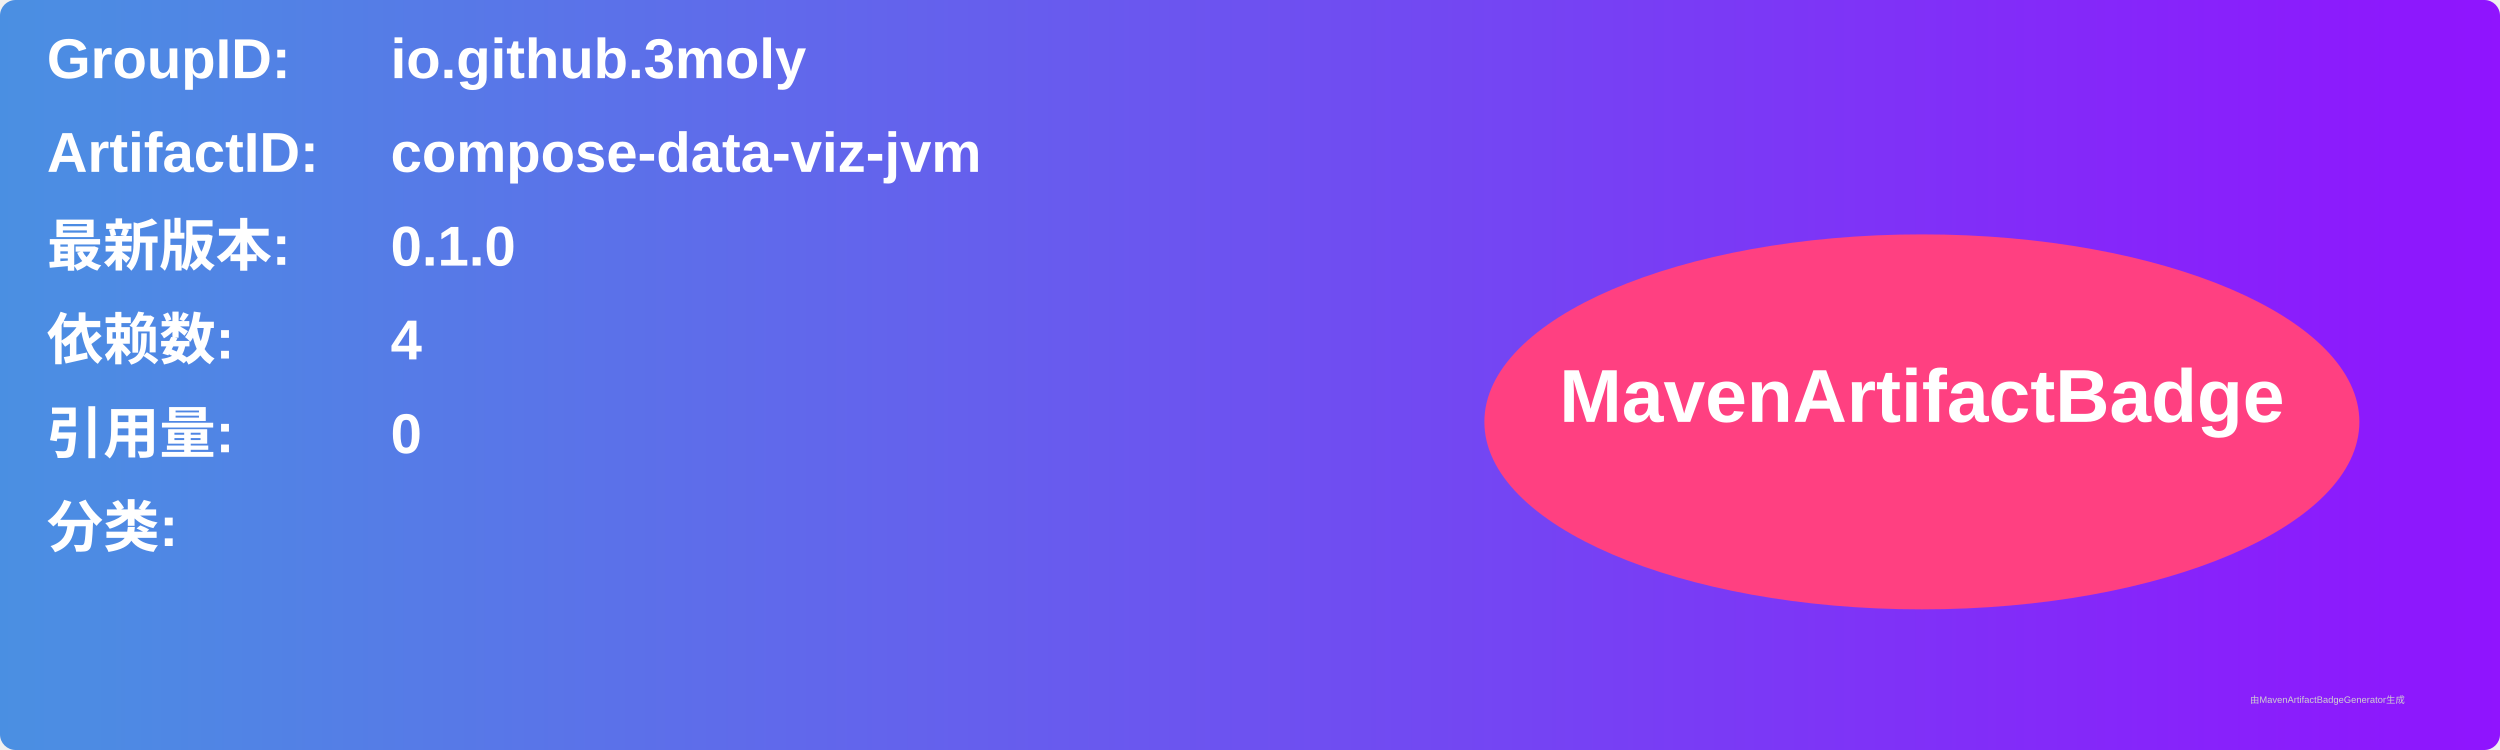
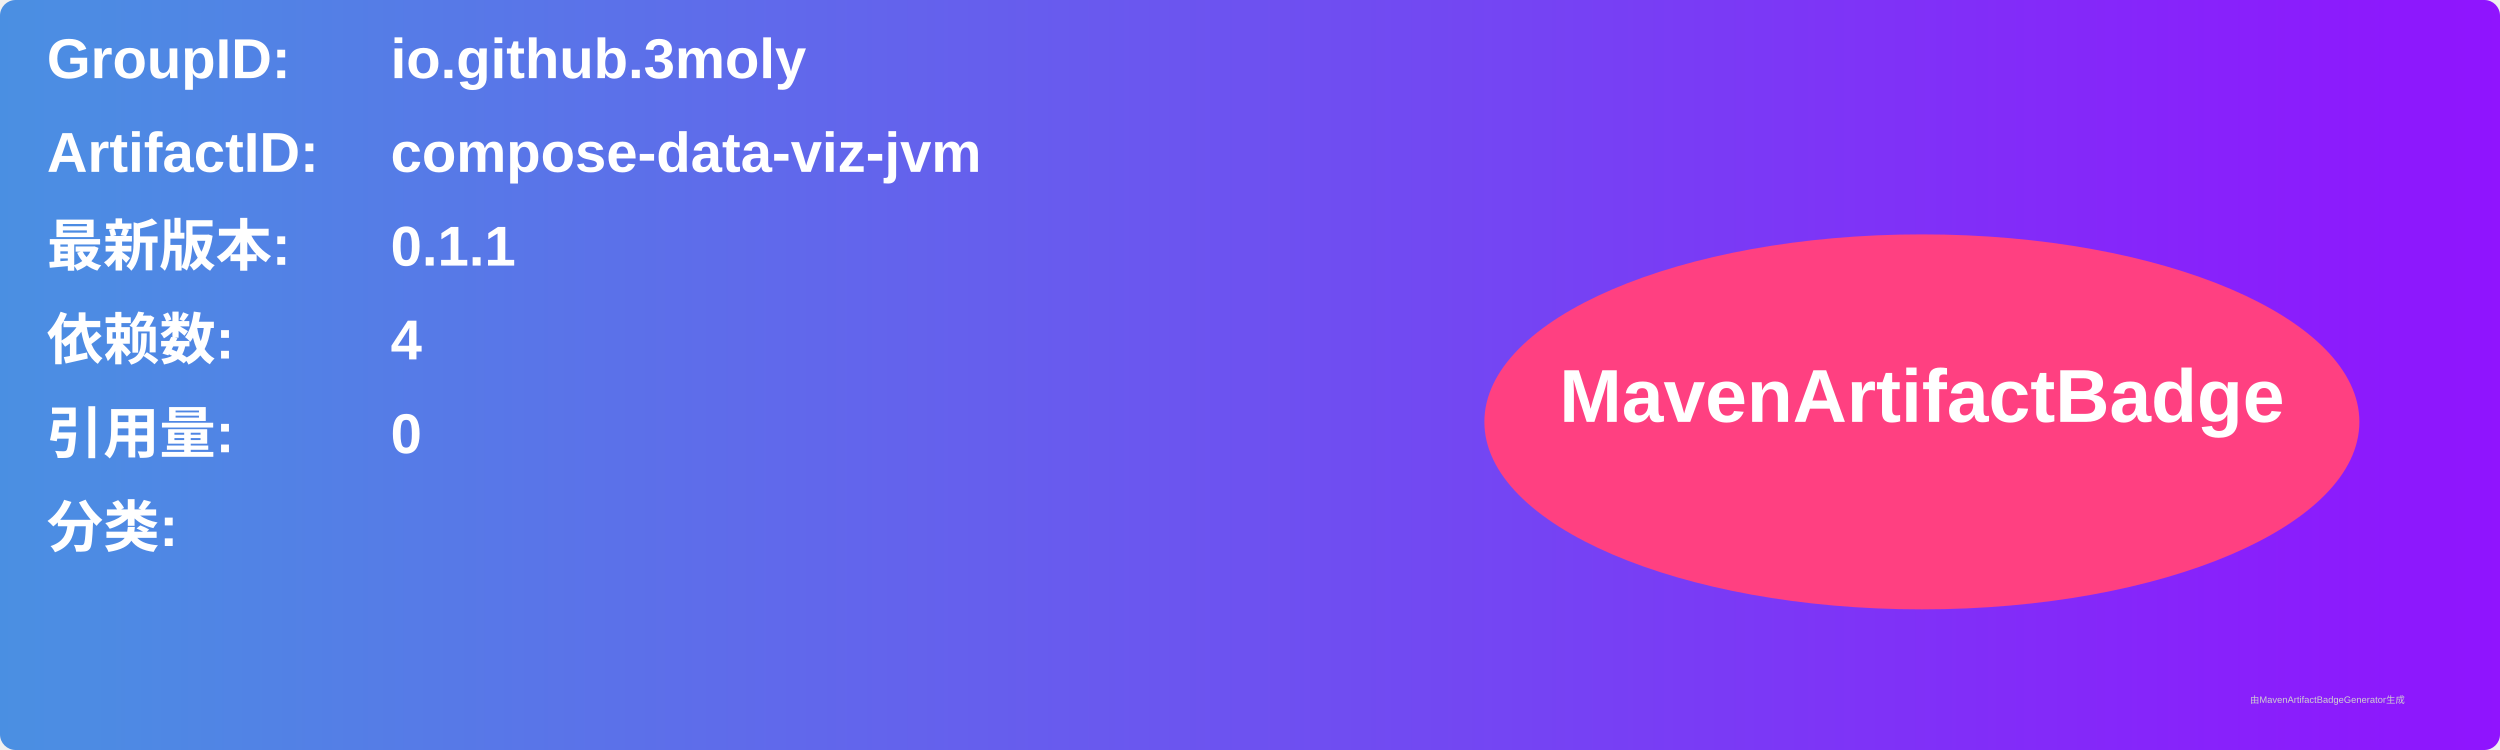
<svg xmlns="http://www.w3.org/2000/svg" width="800" height="240" viewBox="0 0 800 240">
  <linearGradient id="grad" x1="0%" y1="0%" x2="100%" y2="0%">
    <stop offset="0%" stop-color="#4a90e2" />
    <stop offset="100%" stop-color="#9013fe" />
  </linearGradient>
  <rect width="100%" height="100%" rx="5" ry="5" fill="url(#grad)" />
  <g transform="translate(15, 15)">
    <text x="0" y="10" font-family="Arial" font-size="18" fill="white" font-weight="bold" width="260">GroupID:</text>
    <text x="110" y="10" font-family="Arial" font-size="18" fill="white" font-weight="bold" width="460">io.github.3moly</text>
    <text x="0" y="40" font-family="Arial" font-size="18" fill="white" font-weight="bold" width="260">ArtifactID:</text>
    <text x="110" y="40" font-family="Arial" font-size="18" fill="white" font-weight="bold" width="460">compose-data-viz-jvm</text>
    <text x="0" y="70" font-family="Arial" font-size="18" fill="white" font-weight="bold">最新版本:</text>
    <text x="110" y="70" font-family="Arial" font-size="18" fill="white" font-weight="bold">
-       <tspan font-weight="bold">0.1.0</tspan>
+       <tspan font-weight="bold">0.1.1</tspan>
    </text>
    <text x="0" y="100" font-family="Arial" font-size="18" fill="white" font-weight="bold">依赖数: </text>
    <text x="110" y="100" font-family="Arial" font-size="18" fill="white">
      <tspan font-weight="bold">4</tspan>
    </text>
    <text x="0" y="130" font-family="Arial" font-size="18" fill="white" font-weight="bold">引用量: </text>
    <text x="110" y="130" font-family="Arial" font-size="18" fill="white">
      <tspan font-weight="bold">0</tspan>
    </text>
    <text x="0" y="160" font-family="Arial" font-size="18" fill="white" font-weight="bold">分类:</text>
    <text x="10" y="190" font-family="Arial" font-size="10" fill="white">
      <tspan font-weight="bold" />
    </text>
    <ellipse cx="600" cy="120" rx="140" ry="60" fill="#ff4081" />
    <text x="600" y="120" text-anchor="middle" font-family="Arial" font-size="24" fill="white" font-weight="bold">MavenArtifactBadge</text>
  </g>
  <text x="720" y="225" font-family="Arial" font-size="3" fill="#d0d0d0">由MavenArtifactBadgeGenerator生成</text>
</svg>
